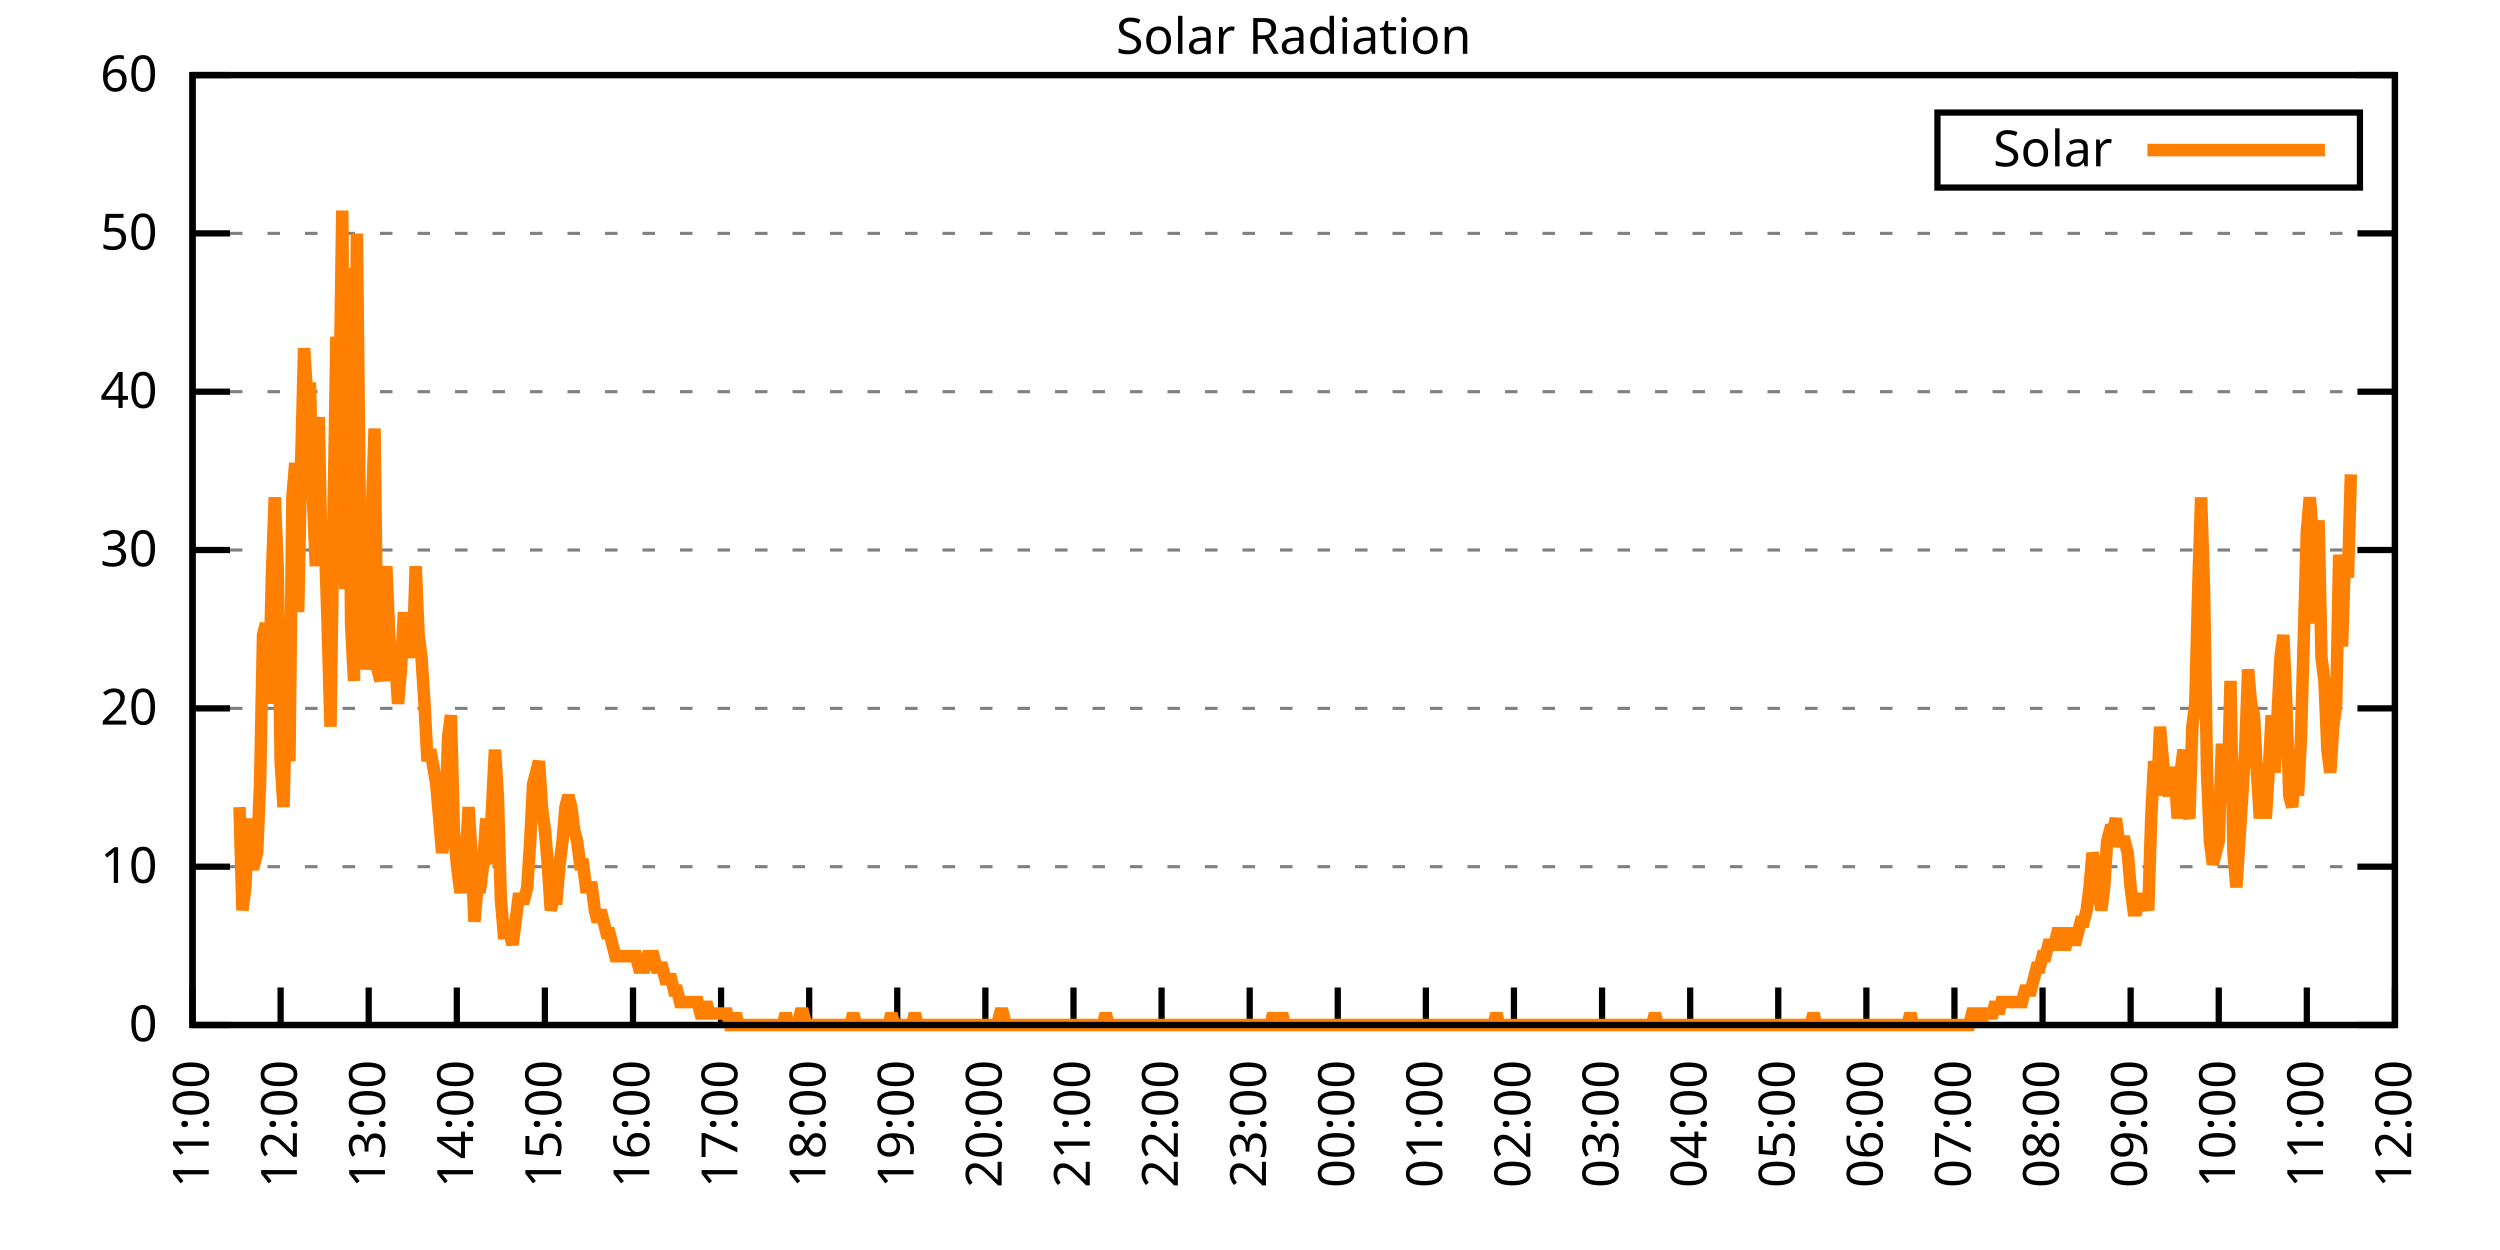
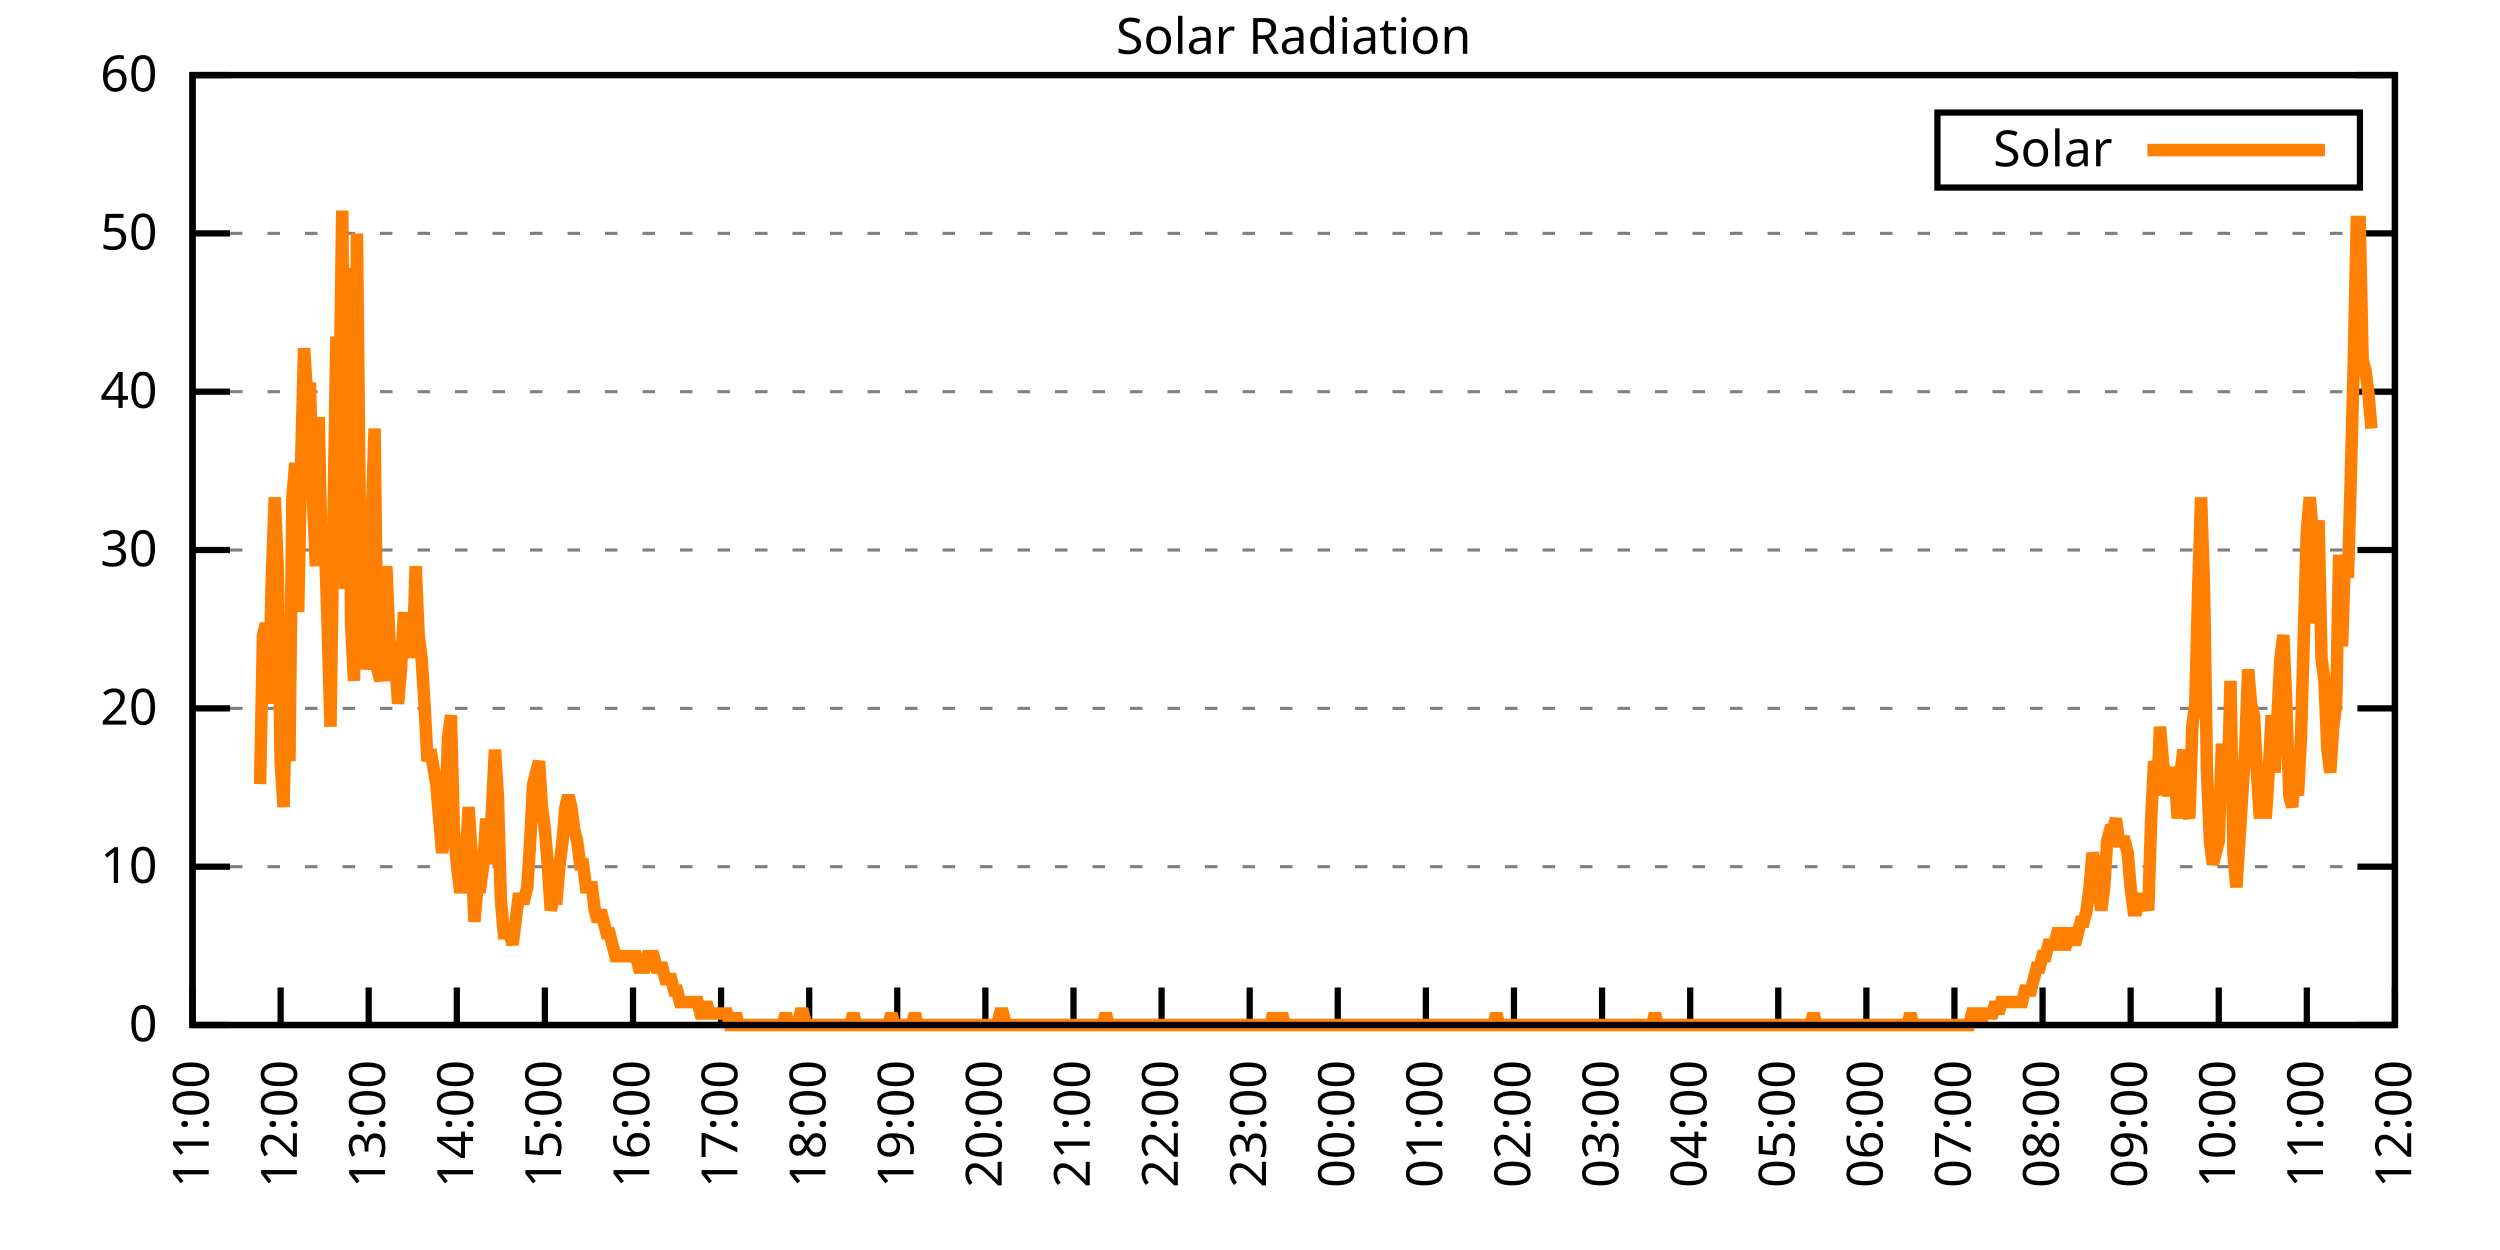
<svg xmlns="http://www.w3.org/2000/svg" xmlns:xlink="http://www.w3.org/1999/xlink" width="400" height="200" viewBox="0 0 400 200">
  <g id="gnuplot_canvas">
    <rect x="0" y="0" width="400" height="200" fill="none" />
    <defs>
      <circle id="gpDot" r="0.5" stroke-width="0.5" stroke="currentColor" />
      <path id="gpPt0" stroke-width="0.333" stroke="currentColor" d="M-1,0 h2 M0,-1 v2" />
      <path id="gpPt1" stroke-width="0.333" stroke="currentColor" d="M-1,-1 L1,1 M1,-1 L-1,1" />
      <path id="gpPt2" stroke-width="0.333" stroke="currentColor" d="M-1,0 L1,0 M0,-1 L0,1 M-1,-1 L1,1 M-1,1 L1,-1" />
      <rect id="gpPt3" stroke-width="0.333" stroke="currentColor" x="-1" y="-1" width="2" height="2" />
      <rect id="gpPt4" stroke-width="0.333" stroke="currentColor" fill="currentColor" x="-1" y="-1" width="2" height="2" />
      <circle id="gpPt5" stroke-width="0.333" stroke="currentColor" cx="0" cy="0" r="1" />
      <use xlink:href="#gpPt5" id="gpPt6" fill="currentColor" stroke="none" />
      <path id="gpPt7" stroke-width="0.333" stroke="currentColor" d="M0,-1.33 L-1.33,0.67 L1.33,0.67 z" />
      <use xlink:href="#gpPt7" id="gpPt8" fill="currentColor" stroke="none" />
      <use xlink:href="#gpPt7" id="gpPt9" stroke="currentColor" transform="rotate(180)" />
      <use xlink:href="#gpPt9" id="gpPt10" fill="currentColor" stroke="none" />
      <use xlink:href="#gpPt3" id="gpPt11" stroke="currentColor" transform="rotate(45)" />
      <use xlink:href="#gpPt11" id="gpPt12" fill="currentColor" stroke="none" />
      <path id="gpPt13" stroke-width="0.333" stroke="currentColor" d="M0,1.330 L1.265,0.411 L0.782,-1.067 L-0.782,-1.076 L-1.265,0.411 z" />
      <use xlink:href="#gpPt13" id="gpPt14" fill="currentColor" stroke="none" />
      <filter id="textbox" filterUnits="objectBoundingBox" x="0" y="0" height="1" width="1">
        <feFlood flood-color="white" flood-opacity="1" result="bgnd" />
        <feComposite in="SourceGraphic" in2="bgnd" operator="atop" />
      </filter>
      <filter id="greybox" filterUnits="objectBoundingBox" x="0" y="0" height="1" width="1">
        <feFlood flood-color="lightgrey" flood-opacity="1" result="grey" />
        <feComposite in="SourceGraphic" in2="grey" operator="atop" />
      </filter>
    </defs>
    <g fill="none" color="white" stroke="currentColor" stroke-width="1.00" stroke-linecap="butt" stroke-linejoin="miter">
</g>
    <g fill="none" color="black" stroke="currentColor" stroke-width="1.00" stroke-linecap="butt" stroke-linejoin="miter">
      <g stroke="none" shape-rendering="crispEdges">
        <polygon fill="rgb(255, 255, 255)" points="30.80,164.00 383.18,164.00 383.18,12.02 30.80,12.02 " />
      </g>
    </g>
    <g fill="none" color="black" stroke="currentColor" stroke-width="1.00" stroke-linecap="butt" stroke-linejoin="miter">
</g>
    <g fill="none" color="black" stroke="black" stroke-width="0.50" stroke-linecap="butt" stroke-linejoin="miter">
</g>
    <g fill="none" color="gray" stroke="currentColor" stroke-width="0.50" stroke-linecap="butt" stroke-linejoin="miter">
      <path stroke="gray" stroke-dasharray="2,4" class="gridline" d="M30.80,164.00 L383.19,164.00  " />
    </g>
    <g fill="none" color="gray" stroke="gray" stroke-width="1.00" stroke-linecap="butt" stroke-linejoin="miter">
</g>
    <g fill="none" color="black" stroke="currentColor" stroke-width="1.00" stroke-linecap="butt" stroke-linejoin="miter">
      <path stroke="black" d="M30.80,164.00 L36.80,164.00 M383.19,164.00 L377.19,164.00  " />
      <g transform="translate(25.20,166.60)" stroke="none" fill="black" font-family="Sans" font-size="8.00" text-anchor="end">
        <text>
          <tspan font-family="Sans"> 0</tspan>
        </text>
      </g>
    </g>
    <g fill="none" color="black" stroke="currentColor" stroke-width="1.00" stroke-linecap="butt" stroke-linejoin="miter">
</g>
    <g fill="none" color="black" stroke="black" stroke-width="0.50" stroke-linecap="butt" stroke-linejoin="miter">
</g>
    <g fill="none" color="gray" stroke="currentColor" stroke-width="0.50" stroke-linecap="butt" stroke-linejoin="miter">
      <path stroke="gray" stroke-dasharray="2,4" class="gridline" d="M30.80,138.67 L383.19,138.67  " />
    </g>
    <g fill="none" color="gray" stroke="gray" stroke-width="1.00" stroke-linecap="butt" stroke-linejoin="miter">
</g>
    <g fill="none" color="black" stroke="currentColor" stroke-width="1.00" stroke-linecap="butt" stroke-linejoin="miter">
      <path stroke="black" d="M30.80,138.67 L36.80,138.67 M383.19,138.67 L377.19,138.67  " />
      <g transform="translate(25.20,141.27)" stroke="none" fill="black" font-family="Sans" font-size="8.00" text-anchor="end">
        <text>
          <tspan font-family="Sans"> 10</tspan>
        </text>
      </g>
    </g>
    <g fill="none" color="black" stroke="currentColor" stroke-width="1.00" stroke-linecap="butt" stroke-linejoin="miter">
</g>
    <g fill="none" color="black" stroke="black" stroke-width="0.50" stroke-linecap="butt" stroke-linejoin="miter">
</g>
    <g fill="none" color="gray" stroke="currentColor" stroke-width="0.50" stroke-linecap="butt" stroke-linejoin="miter">
      <path stroke="gray" stroke-dasharray="2,4" class="gridline" d="M30.80,113.34 L383.19,113.34  " />
    </g>
    <g fill="none" color="gray" stroke="gray" stroke-width="1.00" stroke-linecap="butt" stroke-linejoin="miter">
</g>
    <g fill="none" color="black" stroke="currentColor" stroke-width="1.00" stroke-linecap="butt" stroke-linejoin="miter">
      <path stroke="black" d="M30.80,113.34 L36.80,113.34 M383.19,113.34 L377.19,113.34  " />
      <g transform="translate(25.20,115.94)" stroke="none" fill="black" font-family="Sans" font-size="8.00" text-anchor="end">
        <text>
          <tspan font-family="Sans"> 20</tspan>
        </text>
      </g>
    </g>
    <g fill="none" color="black" stroke="currentColor" stroke-width="1.00" stroke-linecap="butt" stroke-linejoin="miter">
</g>
    <g fill="none" color="black" stroke="black" stroke-width="0.50" stroke-linecap="butt" stroke-linejoin="miter">
</g>
    <g fill="none" color="gray" stroke="currentColor" stroke-width="0.50" stroke-linecap="butt" stroke-linejoin="miter">
      <path stroke="gray" stroke-dasharray="2,4" class="gridline" d="M30.80,88.00 L383.19,88.00  " />
    </g>
    <g fill="none" color="gray" stroke="gray" stroke-width="1.00" stroke-linecap="butt" stroke-linejoin="miter">
</g>
    <g fill="none" color="black" stroke="currentColor" stroke-width="1.00" stroke-linecap="butt" stroke-linejoin="miter">
      <path stroke="black" d="M30.80,88.00 L36.80,88.00 M383.19,88.00 L377.19,88.00  " />
      <g transform="translate(25.20,90.60)" stroke="none" fill="black" font-family="Sans" font-size="8.00" text-anchor="end">
        <text>
          <tspan font-family="Sans"> 30</tspan>
        </text>
      </g>
    </g>
    <g fill="none" color="black" stroke="currentColor" stroke-width="1.00" stroke-linecap="butt" stroke-linejoin="miter">
</g>
    <g fill="none" color="black" stroke="black" stroke-width="0.50" stroke-linecap="butt" stroke-linejoin="miter">
</g>
    <g fill="none" color="gray" stroke="currentColor" stroke-width="0.50" stroke-linecap="butt" stroke-linejoin="miter">
      <path stroke="gray" stroke-dasharray="2,4" class="gridline" d="M30.80,62.67 L383.19,62.67  " />
    </g>
    <g fill="none" color="gray" stroke="gray" stroke-width="1.00" stroke-linecap="butt" stroke-linejoin="miter">
</g>
    <g fill="none" color="black" stroke="currentColor" stroke-width="1.00" stroke-linecap="butt" stroke-linejoin="miter">
      <path stroke="black" d="M30.80,62.67 L36.80,62.67 M383.19,62.67 L377.19,62.67  " />
      <g transform="translate(25.20,65.27)" stroke="none" fill="black" font-family="Sans" font-size="8.00" text-anchor="end">
        <text>
          <tspan font-family="Sans"> 40</tspan>
        </text>
      </g>
    </g>
    <g fill="none" color="black" stroke="currentColor" stroke-width="1.00" stroke-linecap="butt" stroke-linejoin="miter">
</g>
    <g fill="none" color="black" stroke="black" stroke-width="0.50" stroke-linecap="butt" stroke-linejoin="miter">
</g>
    <g fill="none" color="gray" stroke="currentColor" stroke-width="0.50" stroke-linecap="butt" stroke-linejoin="miter">
      <path stroke="gray" stroke-dasharray="2,4" class="gridline" d="M30.80,37.34 L383.19,37.34  " />
    </g>
    <g fill="none" color="gray" stroke="gray" stroke-width="1.00" stroke-linecap="butt" stroke-linejoin="miter">
</g>
    <g fill="none" color="black" stroke="currentColor" stroke-width="1.00" stroke-linecap="butt" stroke-linejoin="miter">
      <path stroke="black" d="M30.80,37.34 L36.80,37.34 M383.19,37.34 L377.19,37.34  " />
      <g transform="translate(25.20,39.94)" stroke="none" fill="black" font-family="Sans" font-size="8.00" text-anchor="end">
        <text>
          <tspan font-family="Sans"> 50</tspan>
        </text>
      </g>
    </g>
    <g fill="none" color="black" stroke="currentColor" stroke-width="1.00" stroke-linecap="butt" stroke-linejoin="miter">
</g>
    <g fill="none" color="black" stroke="black" stroke-width="0.50" stroke-linecap="butt" stroke-linejoin="miter">
</g>
    <g fill="none" color="gray" stroke="currentColor" stroke-width="0.50" stroke-linecap="butt" stroke-linejoin="miter">
      <path stroke="gray" stroke-dasharray="2,4" class="gridline" d="M30.80,12.01 L383.19,12.01  " />
    </g>
    <g fill="none" color="gray" stroke="gray" stroke-width="1.00" stroke-linecap="butt" stroke-linejoin="miter">
</g>
    <g fill="none" color="black" stroke="currentColor" stroke-width="1.00" stroke-linecap="butt" stroke-linejoin="miter">
      <path stroke="black" d="M30.80,12.01 L36.80,12.01 M383.19,12.01 L377.19,12.01  " />
      <g transform="translate(25.20,14.61)" stroke="none" fill="black" font-family="Sans" font-size="8.00" text-anchor="end">
        <text>
          <tspan font-family="Sans"> 60</tspan>
        </text>
      </g>
    </g>
    <g fill="none" color="black" stroke="currentColor" stroke-width="1.00" stroke-linecap="butt" stroke-linejoin="miter">
      <path stroke="black" d="M30.80,164.00 L30.80,158.00  " />
      <g transform="translate(33.40,169.60) rotate(270.00)" stroke="none" fill="black" font-family="Sans" font-size="8.00" text-anchor="end">
        <text>
          <tspan font-family="Sans">11:00</tspan>
        </text>
      </g>
    </g>
    <g fill="none" color="black" stroke="currentColor" stroke-width="1.00" stroke-linecap="butt" stroke-linejoin="miter">
      <path stroke="black" d="M44.90,164.00 L44.90,158.00  " />
      <g transform="translate(47.50,169.60) rotate(270.00)" stroke="none" fill="black" font-family="Sans" font-size="8.00" text-anchor="end">
        <text>
          <tspan font-family="Sans">12:00</tspan>
        </text>
      </g>
    </g>
    <g fill="none" color="black" stroke="currentColor" stroke-width="1.00" stroke-linecap="butt" stroke-linejoin="miter">
      <path stroke="black" d="M58.99,164.00 L58.99,158.00  " />
      <g transform="translate(61.59,169.60) rotate(270.00)" stroke="none" fill="black" font-family="Sans" font-size="8.00" text-anchor="end">
        <text>
          <tspan font-family="Sans">13:00</tspan>
        </text>
      </g>
    </g>
    <g fill="none" color="black" stroke="currentColor" stroke-width="1.00" stroke-linecap="butt" stroke-linejoin="miter">
      <path stroke="black" d="M73.09,164.00 L73.09,158.00  " />
      <g transform="translate(75.69,169.60) rotate(270.00)" stroke="none" fill="black" font-family="Sans" font-size="8.00" text-anchor="end">
        <text>
          <tspan font-family="Sans">14:00</tspan>
        </text>
      </g>
    </g>
    <g fill="none" color="black" stroke="currentColor" stroke-width="1.00" stroke-linecap="butt" stroke-linejoin="miter">
      <path stroke="black" d="M87.18,164.00 L87.18,158.00  " />
      <g transform="translate(89.78,169.60) rotate(270.00)" stroke="none" fill="black" font-family="Sans" font-size="8.00" text-anchor="end">
        <text>
          <tspan font-family="Sans">15:00</tspan>
        </text>
      </g>
    </g>
    <g fill="none" color="black" stroke="currentColor" stroke-width="1.00" stroke-linecap="butt" stroke-linejoin="miter">
      <path stroke="black" d="M101.28,164.00 L101.28,158.00  " />
      <g transform="translate(103.88,169.60) rotate(270.00)" stroke="none" fill="black" font-family="Sans" font-size="8.00" text-anchor="end">
        <text>
          <tspan font-family="Sans">16:00</tspan>
        </text>
      </g>
    </g>
    <g fill="none" color="black" stroke="currentColor" stroke-width="1.00" stroke-linecap="butt" stroke-linejoin="miter">
      <path stroke="black" d="M115.37,164.00 L115.37,158.00  " />
      <g transform="translate(117.97,169.60) rotate(270.00)" stroke="none" fill="black" font-family="Sans" font-size="8.00" text-anchor="end">
        <text>
          <tspan font-family="Sans">17:00</tspan>
        </text>
      </g>
    </g>
    <g fill="none" color="black" stroke="currentColor" stroke-width="1.00" stroke-linecap="butt" stroke-linejoin="miter">
      <path stroke="black" d="M129.47,164.00 L129.47,158.00  " />
      <g transform="translate(132.07,169.60) rotate(270.00)" stroke="none" fill="black" font-family="Sans" font-size="8.00" text-anchor="end">
        <text>
          <tspan font-family="Sans">18:00</tspan>
        </text>
      </g>
    </g>
    <g fill="none" color="black" stroke="currentColor" stroke-width="1.00" stroke-linecap="butt" stroke-linejoin="miter">
      <path stroke="black" d="M143.56,164.00 L143.56,158.00  " />
      <g transform="translate(146.16,169.60) rotate(270.00)" stroke="none" fill="black" font-family="Sans" font-size="8.00" text-anchor="end">
        <text>
          <tspan font-family="Sans">19:00</tspan>
        </text>
      </g>
    </g>
    <g fill="none" color="black" stroke="currentColor" stroke-width="1.00" stroke-linecap="butt" stroke-linejoin="miter">
      <path stroke="black" d="M157.66,164.00 L157.66,158.00  " />
      <g transform="translate(160.26,169.60) rotate(270.00)" stroke="none" fill="black" font-family="Sans" font-size="8.00" text-anchor="end">
        <text>
          <tspan font-family="Sans">20:00</tspan>
        </text>
      </g>
    </g>
    <g fill="none" color="black" stroke="currentColor" stroke-width="1.00" stroke-linecap="butt" stroke-linejoin="miter">
      <path stroke="black" d="M171.76,164.00 L171.76,158.00  " />
      <g transform="translate(174.36,169.60) rotate(270.00)" stroke="none" fill="black" font-family="Sans" font-size="8.00" text-anchor="end">
        <text>
          <tspan font-family="Sans">21:00</tspan>
        </text>
      </g>
    </g>
    <g fill="none" color="black" stroke="currentColor" stroke-width="1.00" stroke-linecap="butt" stroke-linejoin="miter">
      <path stroke="black" d="M185.85,164.00 L185.85,158.00  " />
      <g transform="translate(188.45,169.60) rotate(270.00)" stroke="none" fill="black" font-family="Sans" font-size="8.00" text-anchor="end">
        <text>
          <tspan font-family="Sans">22:00</tspan>
        </text>
      </g>
    </g>
    <g fill="none" color="black" stroke="currentColor" stroke-width="1.00" stroke-linecap="butt" stroke-linejoin="miter">
      <path stroke="black" d="M199.95,164.00 L199.95,158.00  " />
      <g transform="translate(202.55,169.60) rotate(270.00)" stroke="none" fill="black" font-family="Sans" font-size="8.00" text-anchor="end">
        <text>
          <tspan font-family="Sans">23:00</tspan>
        </text>
      </g>
    </g>
    <g fill="none" color="black" stroke="currentColor" stroke-width="1.00" stroke-linecap="butt" stroke-linejoin="miter">
      <path stroke="black" d="M214.04,164.00 L214.04,158.00  " />
      <g transform="translate(216.64,169.60) rotate(270.00)" stroke="none" fill="black" font-family="Sans" font-size="8.00" text-anchor="end">
        <text>
          <tspan font-family="Sans">00:00</tspan>
        </text>
      </g>
    </g>
    <g fill="none" color="black" stroke="currentColor" stroke-width="1.00" stroke-linecap="butt" stroke-linejoin="miter">
      <path stroke="black" d="M228.14,164.00 L228.14,158.00  " />
      <g transform="translate(230.74,169.60) rotate(270.00)" stroke="none" fill="black" font-family="Sans" font-size="8.00" text-anchor="end">
        <text>
          <tspan font-family="Sans">01:00</tspan>
        </text>
      </g>
    </g>
    <g fill="none" color="black" stroke="currentColor" stroke-width="1.00" stroke-linecap="butt" stroke-linejoin="miter">
      <path stroke="black" d="M242.23,164.00 L242.23,158.00  " />
      <g transform="translate(244.83,169.60) rotate(270.00)" stroke="none" fill="black" font-family="Sans" font-size="8.00" text-anchor="end">
        <text>
          <tspan font-family="Sans">02:00</tspan>
        </text>
      </g>
    </g>
    <g fill="none" color="black" stroke="currentColor" stroke-width="1.00" stroke-linecap="butt" stroke-linejoin="miter">
      <path stroke="black" d="M256.33,164.00 L256.33,158.00  " />
      <g transform="translate(258.93,169.60) rotate(270.00)" stroke="none" fill="black" font-family="Sans" font-size="8.00" text-anchor="end">
        <text>
          <tspan font-family="Sans">03:00</tspan>
        </text>
      </g>
    </g>
    <g fill="none" color="black" stroke="currentColor" stroke-width="1.00" stroke-linecap="butt" stroke-linejoin="miter">
      <path stroke="black" d="M270.43,164.00 L270.43,158.00  " />
      <g transform="translate(273.03,169.60) rotate(270.00)" stroke="none" fill="black" font-family="Sans" font-size="8.00" text-anchor="end">
        <text>
          <tspan font-family="Sans">04:00</tspan>
        </text>
      </g>
    </g>
    <g fill="none" color="black" stroke="currentColor" stroke-width="1.00" stroke-linecap="butt" stroke-linejoin="miter">
      <path stroke="black" d="M284.52,164.00 L284.52,158.00  " />
      <g transform="translate(287.12,169.60) rotate(270.00)" stroke="none" fill="black" font-family="Sans" font-size="8.00" text-anchor="end">
        <text>
          <tspan font-family="Sans">05:00</tspan>
        </text>
      </g>
    </g>
    <g fill="none" color="black" stroke="currentColor" stroke-width="1.00" stroke-linecap="butt" stroke-linejoin="miter">
      <path stroke="black" d="M298.62,164.00 L298.62,158.00  " />
      <g transform="translate(301.22,169.60) rotate(270.00)" stroke="none" fill="black" font-family="Sans" font-size="8.00" text-anchor="end">
        <text>
          <tspan font-family="Sans">06:00</tspan>
        </text>
      </g>
    </g>
    <g fill="none" color="black" stroke="currentColor" stroke-width="1.00" stroke-linecap="butt" stroke-linejoin="miter">
      <path stroke="black" d="M312.71,164.00 L312.71,158.00  " />
      <g transform="translate(315.31,169.60) rotate(270.00)" stroke="none" fill="black" font-family="Sans" font-size="8.00" text-anchor="end">
        <text>
          <tspan font-family="Sans">07:00</tspan>
        </text>
      </g>
    </g>
    <g fill="none" color="black" stroke="currentColor" stroke-width="1.00" stroke-linecap="butt" stroke-linejoin="miter">
      <path stroke="black" d="M326.81,164.00 L326.81,158.00  " />
      <g transform="translate(329.41,169.60) rotate(270.00)" stroke="none" fill="black" font-family="Sans" font-size="8.00" text-anchor="end">
        <text>
          <tspan font-family="Sans">08:00</tspan>
        </text>
      </g>
    </g>
    <g fill="none" color="black" stroke="currentColor" stroke-width="1.00" stroke-linecap="butt" stroke-linejoin="miter">
      <path stroke="black" d="M340.90,164.00 L340.90,158.00  " />
      <g transform="translate(343.50,169.60) rotate(270.00)" stroke="none" fill="black" font-family="Sans" font-size="8.00" text-anchor="end">
        <text>
          <tspan font-family="Sans">09:00</tspan>
        </text>
      </g>
    </g>
    <g fill="none" color="black" stroke="currentColor" stroke-width="1.00" stroke-linecap="butt" stroke-linejoin="miter">
      <path stroke="black" d="M355.00,164.00 L355.00,158.00  " />
      <g transform="translate(357.60,169.60) rotate(270.00)" stroke="none" fill="black" font-family="Sans" font-size="8.00" text-anchor="end">
        <text>
          <tspan font-family="Sans">10:00</tspan>
        </text>
      </g>
    </g>
    <g fill="none" color="black" stroke="currentColor" stroke-width="1.00" stroke-linecap="butt" stroke-linejoin="miter">
      <path stroke="black" d="M369.09,164.00 L369.09,158.00  " />
      <g transform="translate(371.69,169.60) rotate(270.00)" stroke="none" fill="black" font-family="Sans" font-size="8.00" text-anchor="end">
        <text>
          <tspan font-family="Sans">11:00</tspan>
        </text>
      </g>
    </g>
    <g fill="none" color="black" stroke="currentColor" stroke-width="1.00" stroke-linecap="butt" stroke-linejoin="miter">
      <path stroke="black" d="M383.19,164.00 L383.19,158.00  " />
      <g transform="translate(385.79,169.60) rotate(270.00)" stroke="none" fill="black" font-family="Sans" font-size="8.00" text-anchor="end">
        <text>
          <tspan font-family="Sans">12:00</tspan>
        </text>
      </g>
    </g>
    <g fill="none" color="black" stroke="currentColor" stroke-width="1.00" stroke-linecap="butt" stroke-linejoin="miter">
</g>
    <g fill="none" color="black" stroke="currentColor" stroke-width="1.00" stroke-linecap="butt" stroke-linejoin="miter">
      <path stroke="black" d="M30.80,12.01 L30.80,164.00 L383.19,164.00 L383.19,12.01 L30.80,12.01 Z  " />
    </g>
    <g fill="none" color="black" stroke="currentColor" stroke-width="1.00" stroke-linecap="butt" stroke-linejoin="miter">
</g>
    <g fill="none" color="black" stroke="currentColor" stroke-width="1.00" stroke-linecap="butt" stroke-linejoin="miter">
      <path stroke="black" d="M309.99,30.01 L309.99,18.01 L377.59,18.01 L377.59,30.01 L309.99,30.01 Z  " />
    </g>
    <g id="Solar_Radiation_plot_1">
      <g fill="none" color="white" stroke="black" stroke-width="2.00" stroke-linecap="butt" stroke-linejoin="miter">
</g>
      <g fill="none" color="black" stroke="currentColor" stroke-width="2.00" stroke-linecap="butt" stroke-linejoin="miter">
        <g transform="translate(337.99,26.61)" stroke="none" fill="black" font-family="Sans" font-size="8.00" text-anchor="end">
          <text>
            <tspan font-family="Sans">Solar</tspan>
          </text>
        </g>
      </g>
      <g fill="none" color="black" stroke="currentColor" stroke-width="2.00" stroke-linecap="butt" stroke-linejoin="miter">
-         <path stroke="rgb(255, 127,   0)" d="M343.59,24.01 L371.99,24.01 M38.32,129.13 L38.79,145.65 L39.26,141.98 L39.73,130.96 L40.20,138.30 L40.67,138.30   L41.14,136.47 L41.61,125.46 L42.08,101.60 L42.55,99.76 L43.02,112.61 L43.49,92.42 L43.96,79.57 L44.43,90.59   L44.90,121.79 L45.37,129.13 L45.84,108.94 L46.31,121.79 L46.78,79.57 L47.24,74.07 L47.71,97.93 L48.18,74.07   L48.65,55.71 L49.12,63.05 L49.59,61.22 L50.06,79.57 L50.53,90.59 L51.00,66.73 L51.47,90.59 L51.94,85.08   L52.41,99.76 L52.88,116.28 L53.35,83.24 L53.82,53.88 L54.29,66.73 L54.76,33.69 L55.23,94.26 L55.70,42.87   L56.17,99.76 L56.64,108.94 L57.11,37.36 L57.58,83.24 L58.05,92.42 L58.52,107.10 L58.99,103.43 L59.46,83.24   L59.93,68.56 L60.40,107.10 L60.87,108.94 L61.34,101.60 L61.81,90.59 L62.28,101.60 L62.75,108.94 L63.22,105.27   L63.69,112.61 L64.16,107.10 L64.63,97.93 L64.63,99.76 L65.57,99.76 L66.04,105.27 L66.51,90.59 L66.98,101.60   L67.45,105.27 L67.92,112.61 L68.39,121.79 L68.86,119.95 L69.80,125.46 L70.27,130.96 L70.74,136.47 L71.21,132.80   L71.68,118.12 L72.15,114.44 L72.62,132.80 L73.09,138.30 L73.56,141.98 L74.03,141.98 L74.50,138.30 L74.97,129.13   L75.44,136.47 L75.91,147.48 L76.38,141.98 L76.85,141.98 L77.32,138.30 L77.79,130.96 L78.26,138.30 L78.73,129.13   L79.19,119.95 L79.66,127.29 L80.13,143.81 L80.60,149.32 L81.07,149.32 L81.54,149.32 L82.01,151.15 L82.48,147.48   L82.95,143.81 L83.42,143.81 L83.89,143.81 L84.36,141.98 L84.83,134.63 L85.30,125.46 L85.77,123.62 L86.24,121.79   L86.71,129.13 L87.18,132.80 L87.65,138.30 L88.12,145.65 L88.59,143.81 L89.06,143.81 L89.53,138.30 L90.00,134.63   L90.47,129.13 L90.94,127.29 L91.41,129.13 L91.88,132.80 L92.35,134.63 L92.82,138.30 L93.29,138.30 L93.76,141.98   L94.23,141.98 L94.70,141.98 L95.17,145.65 L95.64,147.48 L96.11,145.65 L96.58,147.48 L97.05,149.32 L97.52,149.32   L97.99,151.15 L98.46,152.99 L98.93,152.99 L99.40,152.99 L99.87,152.99 L100.34,152.99 L100.81,152.99 L101.28,152.99   L101.75,152.99 L102.22,154.82 L102.69,154.82 L103.16,154.82 L103.63,152.99 L104.10,152.99 L104.57,152.99 L105.04,154.82   L105.51,154.82 L105.98,154.82 L106.45,156.66 L106.92,156.66 L107.39,156.66 L107.86,158.49 L108.33,158.49 L108.80,160.33   L109.27,160.33 L109.74,160.33 L110.21,160.33 L110.68,160.33 L111.14,160.33 L111.61,160.33 L112.08,162.16 L112.55,162.16   L113.02,160.33 L113.49,162.16 L113.96,162.16 L114.43,162.16 L114.90,162.16 L115.37,162.16 L115.84,162.16 L116.31,162.16   L116.78,164.00 L117.25,164.00 L117.72,162.16 L118.19,164.00 L118.66,164.00 L119.13,164.00 L119.60,164.00 L120.07,164.00   L120.54,164.00 L121.01,164.00 L121.48,164.00 L121.95,164.00 L122.42,164.00 L122.89,164.00 L123.36,164.00 L123.83,164.00   L124.30,164.00 L124.77,164.00 L125.24,164.00 L125.71,162.16 L126.18,164.00 L126.65,164.00 L127.12,164.00 L127.59,164.00   L128.06,162.16 L128.53,162.16 L129.00,164.00 L129.47,164.00 L129.94,164.00 L130.41,164.00 L130.88,164.00 L131.35,164.00   L131.82,164.00 L132.29,164.00 L132.76,164.00 L133.23,164.00 L133.70,164.00 L134.17,164.00 L134.64,164.00 L135.11,164.00   L135.58,164.00 L136.05,164.00 L136.52,162.16 L136.99,164.00 L137.46,164.00 L137.93,164.00 L138.40,164.00 L138.87,164.00   L139.34,164.00 L139.81,164.00 L140.28,164.00 L140.75,164.00 L141.22,164.00 L141.69,164.00 L142.16,164.00 L142.63,162.16   L143.09,164.00 L143.56,164.00 L144.03,164.00 L144.50,164.00 L144.97,164.00 L145.44,164.00 L145.91,164.00 L146.38,162.16   L146.85,164.00 L147.32,164.00 L147.79,164.00 L148.26,164.00 L148.73,164.00 L149.20,164.00 L149.67,164.00 L150.14,164.00   L150.61,164.00 L151.08,164.00 L151.55,164.00 L152.02,164.00 L152.49,164.00 L152.96,164.00 L153.43,164.00 L153.90,164.00   L154.37,164.00 L154.84,164.00 L155.31,164.00 L155.78,164.00 L156.25,164.00 L156.72,164.00 L157.19,164.00 L157.66,164.00   L158.13,164.00 L158.60,164.00 L159.07,164.00 L159.54,164.00 L160.01,162.16 L160.48,162.16 L160.95,164.00 L161.42,164.00   L161.89,164.00 L162.36,164.00 L162.83,164.00 L163.30,164.00 L163.77,164.00 L164.24,164.00 L164.71,164.00 L165.18,164.00   L165.65,164.00 L166.12,164.00 L166.59,164.00 L167.06,164.00 L167.53,164.00 L168.00,164.00 L168.47,164.00 L168.94,164.00   L169.41,164.00 L169.88,164.00 L170.35,164.00 L170.82,164.00 L171.29,164.00 L171.76,164.00 L172.23,164.00 L172.70,164.00   L173.17,164.00 L173.64,164.00 L174.11,164.00 L174.58,164.00 L175.04,164.00 L175.51,164.00 L175.98,164.00 L176.45,164.00   L176.92,162.16 L177.39,164.00 L177.86,164.00 L178.33,164.00 L178.80,164.00 L179.27,164.00 L179.74,164.00 L180.21,164.00   L180.68,164.00 L181.15,164.00 L181.62,164.00 L182.09,164.00 L182.56,164.00 L183.03,164.00 L183.50,164.00 L183.97,164.00   L184.44,164.00 L184.91,164.00 L185.38,164.00 L185.85,164.00 L186.32,164.00 L186.79,164.00 L187.26,164.00 L187.73,164.00   L188.20,164.00 L188.67,164.00 L189.14,164.00 L189.61,164.00 L190.08,164.00 L190.55,164.00 L191.02,164.00 L191.49,164.00   L191.96,164.00 L192.43,164.00 L192.90,164.00 L193.37,164.00 L193.84,164.00 L194.31,164.00 L194.78,164.00 L195.25,164.00   L195.72,164.00 L196.19,164.00 L196.66,164.00 L197.13,164.00 L197.60,164.00 L198.07,164.00 L198.54,164.00 L199.01,164.00   L199.48,164.00 L199.95,164.00 L200.42,164.00 L200.89,164.00 L201.36,164.00 L201.83,164.00 L202.30,164.00 L202.77,164.00   L203.24,164.00 L203.71,162.16 L204.18,164.00 L204.65,164.00 L205.12,162.16 L205.59,164.00 L206.06,164.00 L206.53,164.00   L207.00,164.00 L207.46,164.00 L207.93,164.00 L208.40,164.00 L208.87,164.00 L209.34,164.00 L209.81,164.00 L210.28,164.00   L210.75,164.00 L211.22,164.00 L211.69,164.00 L212.16,164.00 L212.63,164.00 L213.10,164.00 L213.57,164.00 L214.04,164.00   L214.51,164.00 L214.98,164.00 L215.45,164.00 L215.92,164.00 L216.39,164.00 L216.86,164.00 L217.33,164.00 L217.80,164.00   L218.27,164.00 L218.74,164.00 L219.21,164.00 L219.68,164.00 L220.15,164.00 L220.62,164.00 L221.09,164.00 L221.56,164.00   L222.03,164.00 L222.50,164.00 L222.97,164.00 L223.44,164.00 L223.91,164.00 L224.38,164.00 L224.85,164.00 L225.32,164.00   L225.79,164.00 L226.26,164.00 L226.73,164.00 L227.20,164.00 L227.67,164.00 L228.14,164.00 L228.61,164.00 L229.08,164.00   L229.55,164.00 L230.02,164.00 L230.49,164.00 L230.96,164.00 L231.43,164.00 L231.90,164.00 L232.37,164.00 L232.84,164.00   L233.31,164.00 L233.78,164.00 L234.25,164.00 L234.72,164.00 L235.19,164.00 L235.66,164.00 L236.13,164.00 L236.60,164.00   L237.07,164.00 L237.54,164.00 L238.01,164.00 L238.48,164.00 L238.95,164.00 L239.41,162.16 L239.88,164.00 L240.35,164.00   L240.82,164.00 L241.29,164.00 L241.76,164.00 L242.23,164.00 L242.70,164.00 L243.17,164.00 L243.64,164.00 L244.11,164.00   L244.58,164.00 L245.05,164.00 L245.52,164.00 L245.99,164.00 L246.46,164.00 L246.93,164.00 L247.40,164.00 L247.87,164.00   L248.34,164.00 L248.81,164.00 L249.28,164.00 L249.75,164.00 L250.22,164.00 L250.69,164.00 L251.16,164.00 L251.63,164.00   L252.10,164.00 L252.57,164.00 L253.04,164.00 L253.51,164.00 L253.98,164.00 L254.45,164.00 L254.92,164.00 L255.39,164.00   L255.86,164.00 L256.33,164.00 L256.80,164.00 L257.27,164.00 L257.74,164.00 L258.21,164.00 L258.68,164.00 L259.15,164.00   L259.62,164.00 L260.09,164.00 L260.56,164.00 L261.03,164.00 L261.50,164.00 L261.97,164.00 L262.44,164.00 L262.91,164.00   L263.38,164.00 L263.85,164.00 L264.32,164.00 L264.79,162.16 L265.26,164.00 L265.73,164.00 L266.20,164.00 L266.67,164.00   L267.14,164.00 L267.61,164.00 L268.08,164.00 L268.55,164.00 L269.02,164.00 L269.49,164.00 L269.96,164.00 L270.43,164.00   L270.90,164.00 L271.36,164.00 L271.83,164.00 L272.30,164.00 L272.77,164.00 L273.24,164.00 L273.71,164.00 L274.18,164.00   L274.65,164.00 L275.12,164.00 L275.59,164.00 L276.06,164.00 L276.53,164.00 L277.00,164.00 L277.47,164.00 L277.94,164.00   L278.41,164.00 L278.88,164.00 L279.35,164.00 L279.82,164.00 L280.29,164.00 L280.76,164.00 L281.23,164.00 L281.70,164.00   L282.17,164.00 L282.64,164.00 L283.11,164.00 L283.58,164.00 L284.05,164.00 L284.52,164.00 L284.99,164.00 L285.46,164.00   L285.93,164.00 L286.40,164.00 L286.87,164.00 L287.34,164.00 L287.81,164.00 L288.28,164.00 L288.75,164.00 L289.22,164.00   L289.69,164.00 L290.16,162.16 L290.63,164.00 L291.10,164.00 L291.57,164.00 L292.04,164.00 L292.51,164.00 L292.98,164.00   L293.45,164.00 L293.92,164.00 L294.39,164.00 L294.86,164.00 L295.33,164.00 L295.80,164.00 L296.27,164.00 L296.74,164.00   L297.21,164.00 L297.68,164.00 L298.15,164.00 L298.62,164.00 L299.09,164.00 L299.56,164.00 L300.03,164.00 L300.50,164.00   L300.97,164.00 L301.44,164.00 L301.91,164.00 L302.38,164.00 L302.85,164.00 L303.31,164.00 L303.78,164.00 L304.25,164.00   L304.72,164.00 L305.19,164.00 L305.66,162.16 L306.13,164.00 L306.60,164.00 L307.07,164.00 L307.54,164.00 L308.01,164.00   L308.48,164.00 L308.95,164.00 L309.42,164.00 L309.89,164.00 L310.36,164.00 L310.83,164.00 L311.30,164.00 L311.77,164.00   L312.24,164.00 L312.71,164.00 L313.18,164.00 L313.65,164.00 L314.12,164.00 L314.59,164.00 L315.06,164.00 L315.53,162.16   L316.00,162.16 L316.47,162.16 L316.94,164.00 L317.41,162.16 L317.88,162.16 L318.35,162.16 L318.82,162.16 L319.29,160.33   L319.76,162.16 L320.23,160.33 L320.70,160.33 L321.17,160.33 L321.64,160.33 L322.11,160.33 L322.58,160.33 L323.05,160.33   L323.52,160.33 L323.99,158.49 L324.46,158.49 L324.93,158.49 L325.40,156.66 L325.87,154.82 L326.34,154.82 L326.81,152.99   L327.28,152.99 L327.75,151.15 L328.22,151.15 L328.69,151.15 L329.16,149.32 L329.63,149.32 L330.10,151.15 L330.57,151.15   L331.04,149.32 L331.51,149.32 L331.98,151.15 L332.45,149.32 L332.92,147.48 L333.39,147.48 L333.86,145.65 L334.33,141.98   L334.80,136.47 L335.26,138.30 L335.73,141.98 L336.20,145.65 L336.67,141.98 L337.14,134.63 L337.61,132.80 L338.08,132.80   L338.55,130.96 L339.02,134.63 L339.49,134.63 L339.96,134.63 L340.43,136.47 L340.90,141.98 L341.37,145.65 L341.84,145.65   L342.31,143.81 L342.78,143.81 L343.25,143.81 L343.72,145.65 L344.19,130.96 L344.66,121.79 L345.13,127.29 L345.60,116.28   L346.07,121.79 L346.54,125.46 L347.01,127.29 L347.48,123.62 L347.95,123.62 L348.42,130.96 L348.89,123.62 L349.36,119.95   L349.83,129.13 L350.30,130.96 L350.77,116.28 L351.24,112.61 L351.71,94.26 L352.18,79.57 L352.65,94.26 L353.12,123.62   L353.59,134.63 L354.06,138.30 L354.53,136.47 L355.00,134.63 L355.47,119.95 L355.94,119.95 L356.41,127.29 L356.88,108.94   L357.35,136.47 L357.82,141.98 L358.29,134.63 L358.76,127.29 L359.23,119.95 L359.70,107.10 L360.17,112.61 L360.64,114.44   L361.11,123.62 L361.58,130.96 L362.05,123.62 L362.52,130.96 L362.99,123.62 L363.46,114.44 L363.93,123.62 L364.40,114.44   L364.87,105.27 L365.34,101.60 L365.81,112.61 L366.28,127.29 L366.75,129.13 L367.21,123.62 L367.68,127.29 L368.15,118.12   L368.62,101.60 L369.09,85.08 L369.56,79.57 L370.03,85.08 L370.50,99.76 L370.97,83.24 L371.44,105.27 L371.91,108.94   L372.38,119.95 L372.85,123.62 L373.32,116.28 L373.79,112.61 L374.26,88.75 L374.73,103.43 L375.20,88.75 L375.67,92.42   L376.14,75.90  " />
+         <path stroke="rgb(255, 127,   0)" d="M343.59,24.01 L371.99,24.01 M41.61,125.46 L42.08,101.60 L42.55,99.76 L43.02,112.61 L43.49,92.42 L43.96,79.57   L44.43,90.59 L44.90,121.79 L45.37,129.13 L45.84,108.94 L46.31,121.79 L46.78,79.57 L47.24,74.07 L47.71,97.93   L48.18,74.07 L48.65,55.71 L49.12,63.05 L49.59,61.22 L50.06,79.57 L50.53,90.59 L51.00,66.73 L51.47,90.59   L51.94,85.08 L52.41,99.76 L52.88,116.28 L53.35,83.24 L53.82,53.88 L54.29,66.73 L54.76,33.69 L55.23,94.26   L55.70,42.87 L56.17,99.76 L56.64,108.94 L57.11,37.36 L57.58,83.24 L58.05,92.42 L58.52,107.10 L58.99,103.43   L59.46,83.24 L59.93,68.56 L60.40,107.10 L60.87,108.94 L61.34,101.60 L61.81,90.59 L62.28,101.60 L62.75,108.94   L63.22,105.27 L63.69,112.61 L64.16,107.10 L64.63,97.93 L64.63,99.76 L65.57,99.76 L66.04,105.27 L66.51,90.59   L66.98,101.60 L67.45,105.27 L67.92,112.61 L68.39,121.79 L68.86,119.95 L69.80,125.46 L70.27,130.96 L70.74,136.47   L71.21,132.80 L71.68,118.12 L72.15,114.44 L72.62,132.80 L73.09,138.30 L73.56,141.98 L74.03,141.98 L74.50,138.30   L74.97,129.13 L75.44,136.47 L75.91,147.48 L76.38,141.98 L76.85,141.98 L77.32,138.30 L77.79,130.96 L78.26,138.30   L78.73,129.13 L79.19,119.95 L79.66,127.29 L80.13,143.81 L80.60,149.32 L81.07,149.32 L81.54,149.32 L82.01,151.15   L82.48,147.48 L82.95,143.81 L83.42,143.81 L83.89,143.81 L84.36,141.98 L84.83,134.63 L85.30,125.46 L85.77,123.62   L86.24,121.79 L86.71,129.13 L87.18,132.80 L87.65,138.30 L88.12,145.65 L88.59,143.81 L89.06,143.81 L89.53,138.30   L90.00,134.63 L90.47,129.13 L90.94,127.29 L91.41,129.13 L91.88,132.80 L92.35,134.63 L92.82,138.30 L93.29,138.30   L93.76,141.98 L94.23,141.98 L94.70,141.98 L95.17,145.65 L95.64,147.48 L96.11,145.65 L96.58,147.48 L97.05,149.32   L97.52,149.32 L97.99,151.15 L98.46,152.99 L98.93,152.99 L99.40,152.99 L99.87,152.99 L100.34,152.99 L100.81,152.99   L101.28,152.99 L101.75,152.99 L102.22,154.82 L102.69,154.82 L103.16,154.82 L103.63,152.99 L104.10,152.99 L104.57,152.99   L105.04,154.82 L105.51,154.82 L105.98,154.82 L106.45,156.66 L106.92,156.66 L107.39,156.66 L107.86,158.49 L108.33,158.49   L108.80,160.33 L109.27,160.33 L109.74,160.33 L110.21,160.33 L110.68,160.33 L111.14,160.33 L111.61,160.33 L112.08,162.16   L112.55,162.16 L113.02,160.33 L113.49,162.16 L113.96,162.16 L114.43,162.16 L114.90,162.16 L115.37,162.16 L115.84,162.16   L116.31,162.16 L116.78,164.00 L117.25,164.00 L117.72,162.16 L118.19,164.00 L118.66,164.00 L119.13,164.00 L119.60,164.00   L120.07,164.00 L120.54,164.00 L121.01,164.00 L121.48,164.00 L121.95,164.00 L122.42,164.00 L122.89,164.00 L123.36,164.00   L123.83,164.00 L124.30,164.00 L124.77,164.00 L125.24,164.00 L125.71,162.16 L126.18,164.00 L126.65,164.00 L127.12,164.00   L127.59,164.00 L128.06,162.16 L128.53,162.16 L129.00,164.00 L129.47,164.00 L129.94,164.00 L130.41,164.00 L130.88,164.00   L131.35,164.00 L131.82,164.00 L132.29,164.00 L132.76,164.00 L133.23,164.00 L133.70,164.00 L134.17,164.00 L134.64,164.00   L135.11,164.00 L135.58,164.00 L136.05,164.00 L136.52,162.16 L136.99,164.00 L137.46,164.00 L137.93,164.00 L138.40,164.00   L138.87,164.00 L139.34,164.00 L139.81,164.00 L140.28,164.00 L140.75,164.00 L141.22,164.00 L141.69,164.00 L142.16,164.00   L142.63,162.16 L143.09,164.00 L143.56,164.00 L144.03,164.00 L144.50,164.00 L144.97,164.00 L145.44,164.00 L145.91,164.00   L146.38,162.16 L146.85,164.00 L147.32,164.00 L147.79,164.00 L148.26,164.00 L148.73,164.00 L149.20,164.00 L149.67,164.00   L150.14,164.00 L150.61,164.00 L151.08,164.00 L151.55,164.00 L152.02,164.00 L152.49,164.00 L152.96,164.00 L153.43,164.00   L153.90,164.00 L154.37,164.00 L154.84,164.00 L155.31,164.00 L155.78,164.00 L156.25,164.00 L156.72,164.00 L157.19,164.00   L157.66,164.00 L158.13,164.00 L158.60,164.00 L159.07,164.00 L159.54,164.00 L160.01,162.16 L160.48,162.16 L160.95,164.00   L161.42,164.00 L161.89,164.00 L162.36,164.00 L162.83,164.00 L163.30,164.00 L163.77,164.00 L164.24,164.00 L164.71,164.00   L165.18,164.00 L165.65,164.00 L166.12,164.00 L166.59,164.00 L167.06,164.00 L167.53,164.00 L168.00,164.00 L168.47,164.00   L168.94,164.00 L169.41,164.00 L169.88,164.00 L170.35,164.00 L170.82,164.00 L171.29,164.00 L171.76,164.00 L172.23,164.00   L172.70,164.00 L173.17,164.00 L173.64,164.00 L174.11,164.00 L174.58,164.00 L175.04,164.00 L175.51,164.00 L175.98,164.00   L176.45,164.00 L176.92,162.16 L177.39,164.00 L177.86,164.00 L178.33,164.00 L178.80,164.00 L179.27,164.00 L179.74,164.00   L180.21,164.00 L180.68,164.00 L181.15,164.00 L181.62,164.00 L182.09,164.00 L182.56,164.00 L183.03,164.00 L183.50,164.00   L183.97,164.00 L184.44,164.00 L184.91,164.00 L185.38,164.00 L185.85,164.00 L186.32,164.00 L186.79,164.00 L187.26,164.00   L187.73,164.00 L188.20,164.00 L188.67,164.00 L189.14,164.00 L189.61,164.00 L190.08,164.00 L190.55,164.00 L191.02,164.00   L191.49,164.00 L191.96,164.00 L192.43,164.00 L192.90,164.00 L193.37,164.00 L193.84,164.00 L194.31,164.00 L194.78,164.00   L195.25,164.00 L195.72,164.00 L196.19,164.00 L196.66,164.00 L197.13,164.00 L197.60,164.00 L198.07,164.00 L198.54,164.00   L199.01,164.00 L199.48,164.00 L199.95,164.00 L200.42,164.00 L200.89,164.00 L201.36,164.00 L201.83,164.00 L202.30,164.00   L202.77,164.00 L203.24,164.00 L203.71,162.16 L204.18,164.00 L204.65,164.00 L205.12,162.16 L205.59,164.00 L206.06,164.00   L206.53,164.00 L207.00,164.00 L207.46,164.00 L207.93,164.00 L208.40,164.00 L208.87,164.00 L209.34,164.00 L209.81,164.00   L210.28,164.00 L210.75,164.00 L211.22,164.00 L211.69,164.00 L212.16,164.00 L212.63,164.00 L213.10,164.00 L213.57,164.00   L214.04,164.00 L214.51,164.00 L214.98,164.00 L215.45,164.00 L215.92,164.00 L216.39,164.00 L216.86,164.00 L217.33,164.00   L217.80,164.00 L218.27,164.00 L218.74,164.00 L219.21,164.00 L219.68,164.00 L220.15,164.00 L220.62,164.00 L221.09,164.00   L221.56,164.00 L222.03,164.00 L222.50,164.00 L222.97,164.00 L223.44,164.00 L223.91,164.00 L224.38,164.00 L224.85,164.00   L225.32,164.00 L225.79,164.00 L226.26,164.00 L226.73,164.00 L227.20,164.00 L227.67,164.00 L228.14,164.00 L228.61,164.00   L229.08,164.00 L229.55,164.00 L230.02,164.00 L230.49,164.00 L230.96,164.00 L231.43,164.00 L231.90,164.00 L232.37,164.00   L232.84,164.00 L233.31,164.00 L233.78,164.00 L234.25,164.00 L234.72,164.00 L235.19,164.00 L235.66,164.00 L236.13,164.00   L236.60,164.00 L237.07,164.00 L237.54,164.00 L238.01,164.00 L238.48,164.00 L238.95,164.00 L239.41,162.16 L239.88,164.00   L240.35,164.00 L240.82,164.00 L241.29,164.00 L241.76,164.00 L242.23,164.00 L242.70,164.00 L243.17,164.00 L243.64,164.00   L244.11,164.00 L244.58,164.00 L245.05,164.00 L245.52,164.00 L245.99,164.00 L246.46,164.00 L246.93,164.00 L247.40,164.00   L247.87,164.00 L248.34,164.00 L248.81,164.00 L249.28,164.00 L249.75,164.00 L250.22,164.00 L250.69,164.00 L251.16,164.00   L251.63,164.00 L252.10,164.00 L252.57,164.00 L253.04,164.00 L253.51,164.00 L253.98,164.00 L254.45,164.00 L254.92,164.00   L255.39,164.00 L255.86,164.00 L256.33,164.00 L256.80,164.00 L257.27,164.00 L257.74,164.00 L258.21,164.00 L258.68,164.00   L259.15,164.00 L259.62,164.00 L260.09,164.00 L260.56,164.00 L261.03,164.00 L261.50,164.00 L261.97,164.00 L262.44,164.00   L262.91,164.00 L263.38,164.00 L263.85,164.00 L264.32,164.00 L264.79,162.16 L265.26,164.00 L265.73,164.00 L266.20,164.00   L266.67,164.00 L267.14,164.00 L267.61,164.00 L268.08,164.00 L268.55,164.00 L269.02,164.00 L269.49,164.00 L269.96,164.00   L270.43,164.00 L270.90,164.00 L271.36,164.00 L271.83,164.00 L272.30,164.00 L272.77,164.00 L273.24,164.00 L273.71,164.00   L274.18,164.00 L274.65,164.00 L275.12,164.00 L275.59,164.00 L276.06,164.00 L276.53,164.00 L277.00,164.00 L277.47,164.00   L277.94,164.00 L278.41,164.00 L278.88,164.00 L279.35,164.00 L279.82,164.00 L280.29,164.00 L280.76,164.00 L281.23,164.00   L281.70,164.00 L282.17,164.00 L282.64,164.00 L283.11,164.00 L283.58,164.00 L284.05,164.00 L284.52,164.00 L284.99,164.00   L285.46,164.00 L285.93,164.00 L286.40,164.00 L286.87,164.00 L287.34,164.00 L287.81,164.00 L288.28,164.00 L288.75,164.00   L289.22,164.00 L289.69,164.00 L290.16,162.16 L290.63,164.00 L291.10,164.00 L291.57,164.00 L292.04,164.00 L292.51,164.00   L292.98,164.00 L293.45,164.00 L293.92,164.00 L294.39,164.00 L294.86,164.00 L295.33,164.00 L295.80,164.00 L296.27,164.00   L296.74,164.00 L297.21,164.00 L297.68,164.00 L298.15,164.00 L298.62,164.00 L299.09,164.00 L299.56,164.00 L300.03,164.00   L300.50,164.00 L300.97,164.00 L301.44,164.00 L301.91,164.00 L302.38,164.00 L302.85,164.00 L303.31,164.00 L303.78,164.00   L304.25,164.00 L304.72,164.00 L305.19,164.00 L305.66,162.16 L306.13,164.00 L306.60,164.00 L307.07,164.00 L307.54,164.00   L308.01,164.00 L308.48,164.00 L308.95,164.00 L309.42,164.00 L309.89,164.00 L310.36,164.00 L310.83,164.00 L311.30,164.00   L311.77,164.00 L312.24,164.00 L312.71,164.00 L313.18,164.00 L313.65,164.00 L314.12,164.00 L314.59,164.00 L315.06,164.00   L315.53,162.16 L316.00,162.16 L316.47,162.16 L316.94,164.00 L317.41,162.16 L317.88,162.16 L318.35,162.16 L318.82,162.16   L319.29,160.33 L319.76,162.16 L320.23,160.33 L320.70,160.33 L321.17,160.33 L321.64,160.33 L322.11,160.33 L322.58,160.33   L323.05,160.33 L323.52,160.33 L323.99,158.49 L324.46,158.49 L324.93,158.49 L325.40,156.66 L325.87,154.82 L326.34,154.82   L326.81,152.99 L327.28,152.99 L327.75,151.15 L328.22,151.15 L328.69,151.15 L329.16,149.32 L329.63,149.32 L330.10,151.15   L330.57,151.15 L331.04,149.32 L331.51,149.32 L331.98,151.15 L332.45,149.32 L332.92,147.48 L333.39,147.48 L333.86,145.65   L334.33,141.98 L334.80,136.47 L335.26,138.30 L335.73,141.98 L336.20,145.65 L336.67,141.98 L337.14,134.63 L337.61,132.80   L338.08,132.80 L338.55,130.96 L339.02,134.63 L339.49,134.63 L339.96,134.63 L340.43,136.47 L340.90,141.98 L341.37,145.65   L341.84,145.65 L342.31,143.81 L342.78,143.81 L343.25,143.81 L343.72,145.65 L344.19,130.96 L344.66,121.79 L345.13,127.29   L345.60,116.28 L346.07,121.79 L346.54,125.46 L347.01,127.29 L347.48,123.62 L347.95,123.62 L348.42,130.96 L348.89,123.62   L349.36,119.95 L349.83,129.13 L350.30,130.96 L350.77,116.28 L351.24,112.61 L351.71,94.26 L352.18,79.57 L352.65,94.26   L353.12,123.62 L353.59,134.63 L354.06,138.30 L354.53,136.47 L355.00,134.63 L355.47,119.95 L355.94,119.95 L356.41,127.29   L356.88,108.94 L357.35,136.47 L357.82,141.98 L358.29,134.63 L358.76,127.29 L359.23,119.95 L359.70,107.10 L360.17,112.61   L360.64,114.44 L361.11,123.62 L361.58,130.96 L362.05,123.62 L362.52,130.96 L362.99,123.62 L363.46,114.44 L363.93,123.62   L364.40,114.44 L364.87,105.27 L365.34,101.60 L365.81,112.61 L366.28,127.29 L366.75,129.13 L367.21,123.62 L367.68,127.29   L368.15,118.12 L368.62,101.60 L369.09,85.08 L369.56,79.57 L370.03,85.08 L370.50,99.76 L370.97,83.24 L371.44,105.27   L371.91,108.94 L372.38,119.95 L372.85,123.62 L373.32,116.28 L373.79,112.61 L374.26,88.75 L374.73,103.43 L375.20,88.75   L375.67,92.42 L376.14,75.90 L376.61,57.55 L377.08,35.52 L377.55,35.52 L378.02,57.55 L378.49,59.38 L378.96,63.05   L379.43,68.56  " />
      </g>
    </g>
    <g fill="none" color="black" stroke="currentColor" stroke-width="2.00" stroke-linecap="butt" stroke-linejoin="miter">
</g>
    <g fill="none" color="black" stroke="black" stroke-width="1.00" stroke-linecap="butt" stroke-linejoin="miter">
</g>
    <g fill="none" color="black" stroke="currentColor" stroke-width="1.00" stroke-linecap="butt" stroke-linejoin="miter">
      <path stroke="black" d="M30.80,12.01 L30.80,164.00 L383.19,164.00 L383.19,12.01 L30.80,12.01 Z  " />
      <g transform="translate(6.80,88.01) rotate(270.00)" stroke="none" fill="black" font-family="Sans" font-size="8.00" text-anchor="middle">
        <text />
      </g>
    </g>
    <g fill="none" color="black" stroke="currentColor" stroke-width="1.00" stroke-linecap="butt" stroke-linejoin="miter">
</g>
    <g fill="none" color="black" stroke="currentColor" stroke-width="1.00" stroke-linecap="butt" stroke-linejoin="miter">
      <g transform="translate(206.99,8.61)" stroke="none" fill="black" font-family="Sans" font-size="8.00" text-anchor="middle">
        <text>
          <tspan font-family="Sans">Solar Radiation</tspan>
        </text>
      </g>
    </g>
    <g fill="none" color="black" stroke="currentColor" stroke-width="1.00" stroke-linecap="butt" stroke-linejoin="miter">
</g>
  </g>
</svg>
